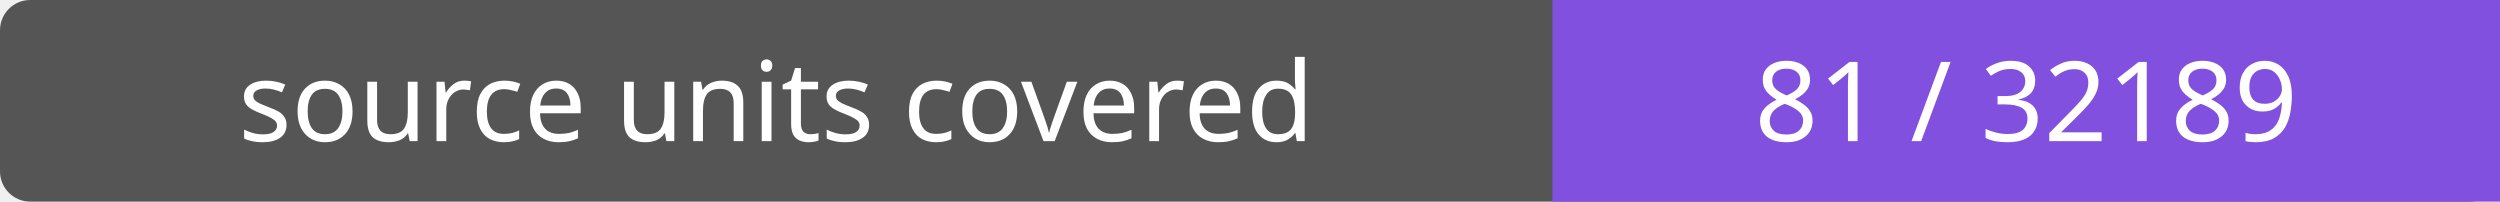
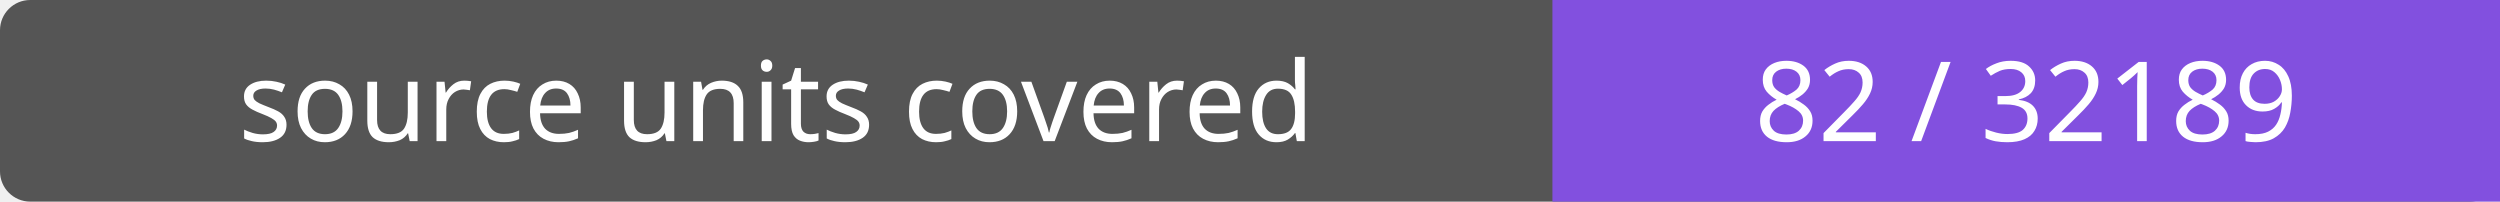
- <svg xmlns="http://www.w3.org/2000/svg" width="248" height="20" role="img" aria-label="source units covered: 81 / 32189">
+ <svg xmlns="http://www.w3.org/2000/svg" width="248" height="20" role="img" aria-label="source units covered: 82 / 32189">
  <rect width="248" height="20" rx="3" fill="#555" />
  <path fill="#8250df" d="M154 0h94v20H154z" />
  <g fill="#fff" text-anchor="middle" font-family="Verdana,sans-serif" font-size="11">
    <text x="77.0" y="14">source units covered</text>
-     <text x="201.0" y="14">81 / 32189</text>
+     <text x="201.0" y="14">82 / 32189</text>
  </g>
</svg>
